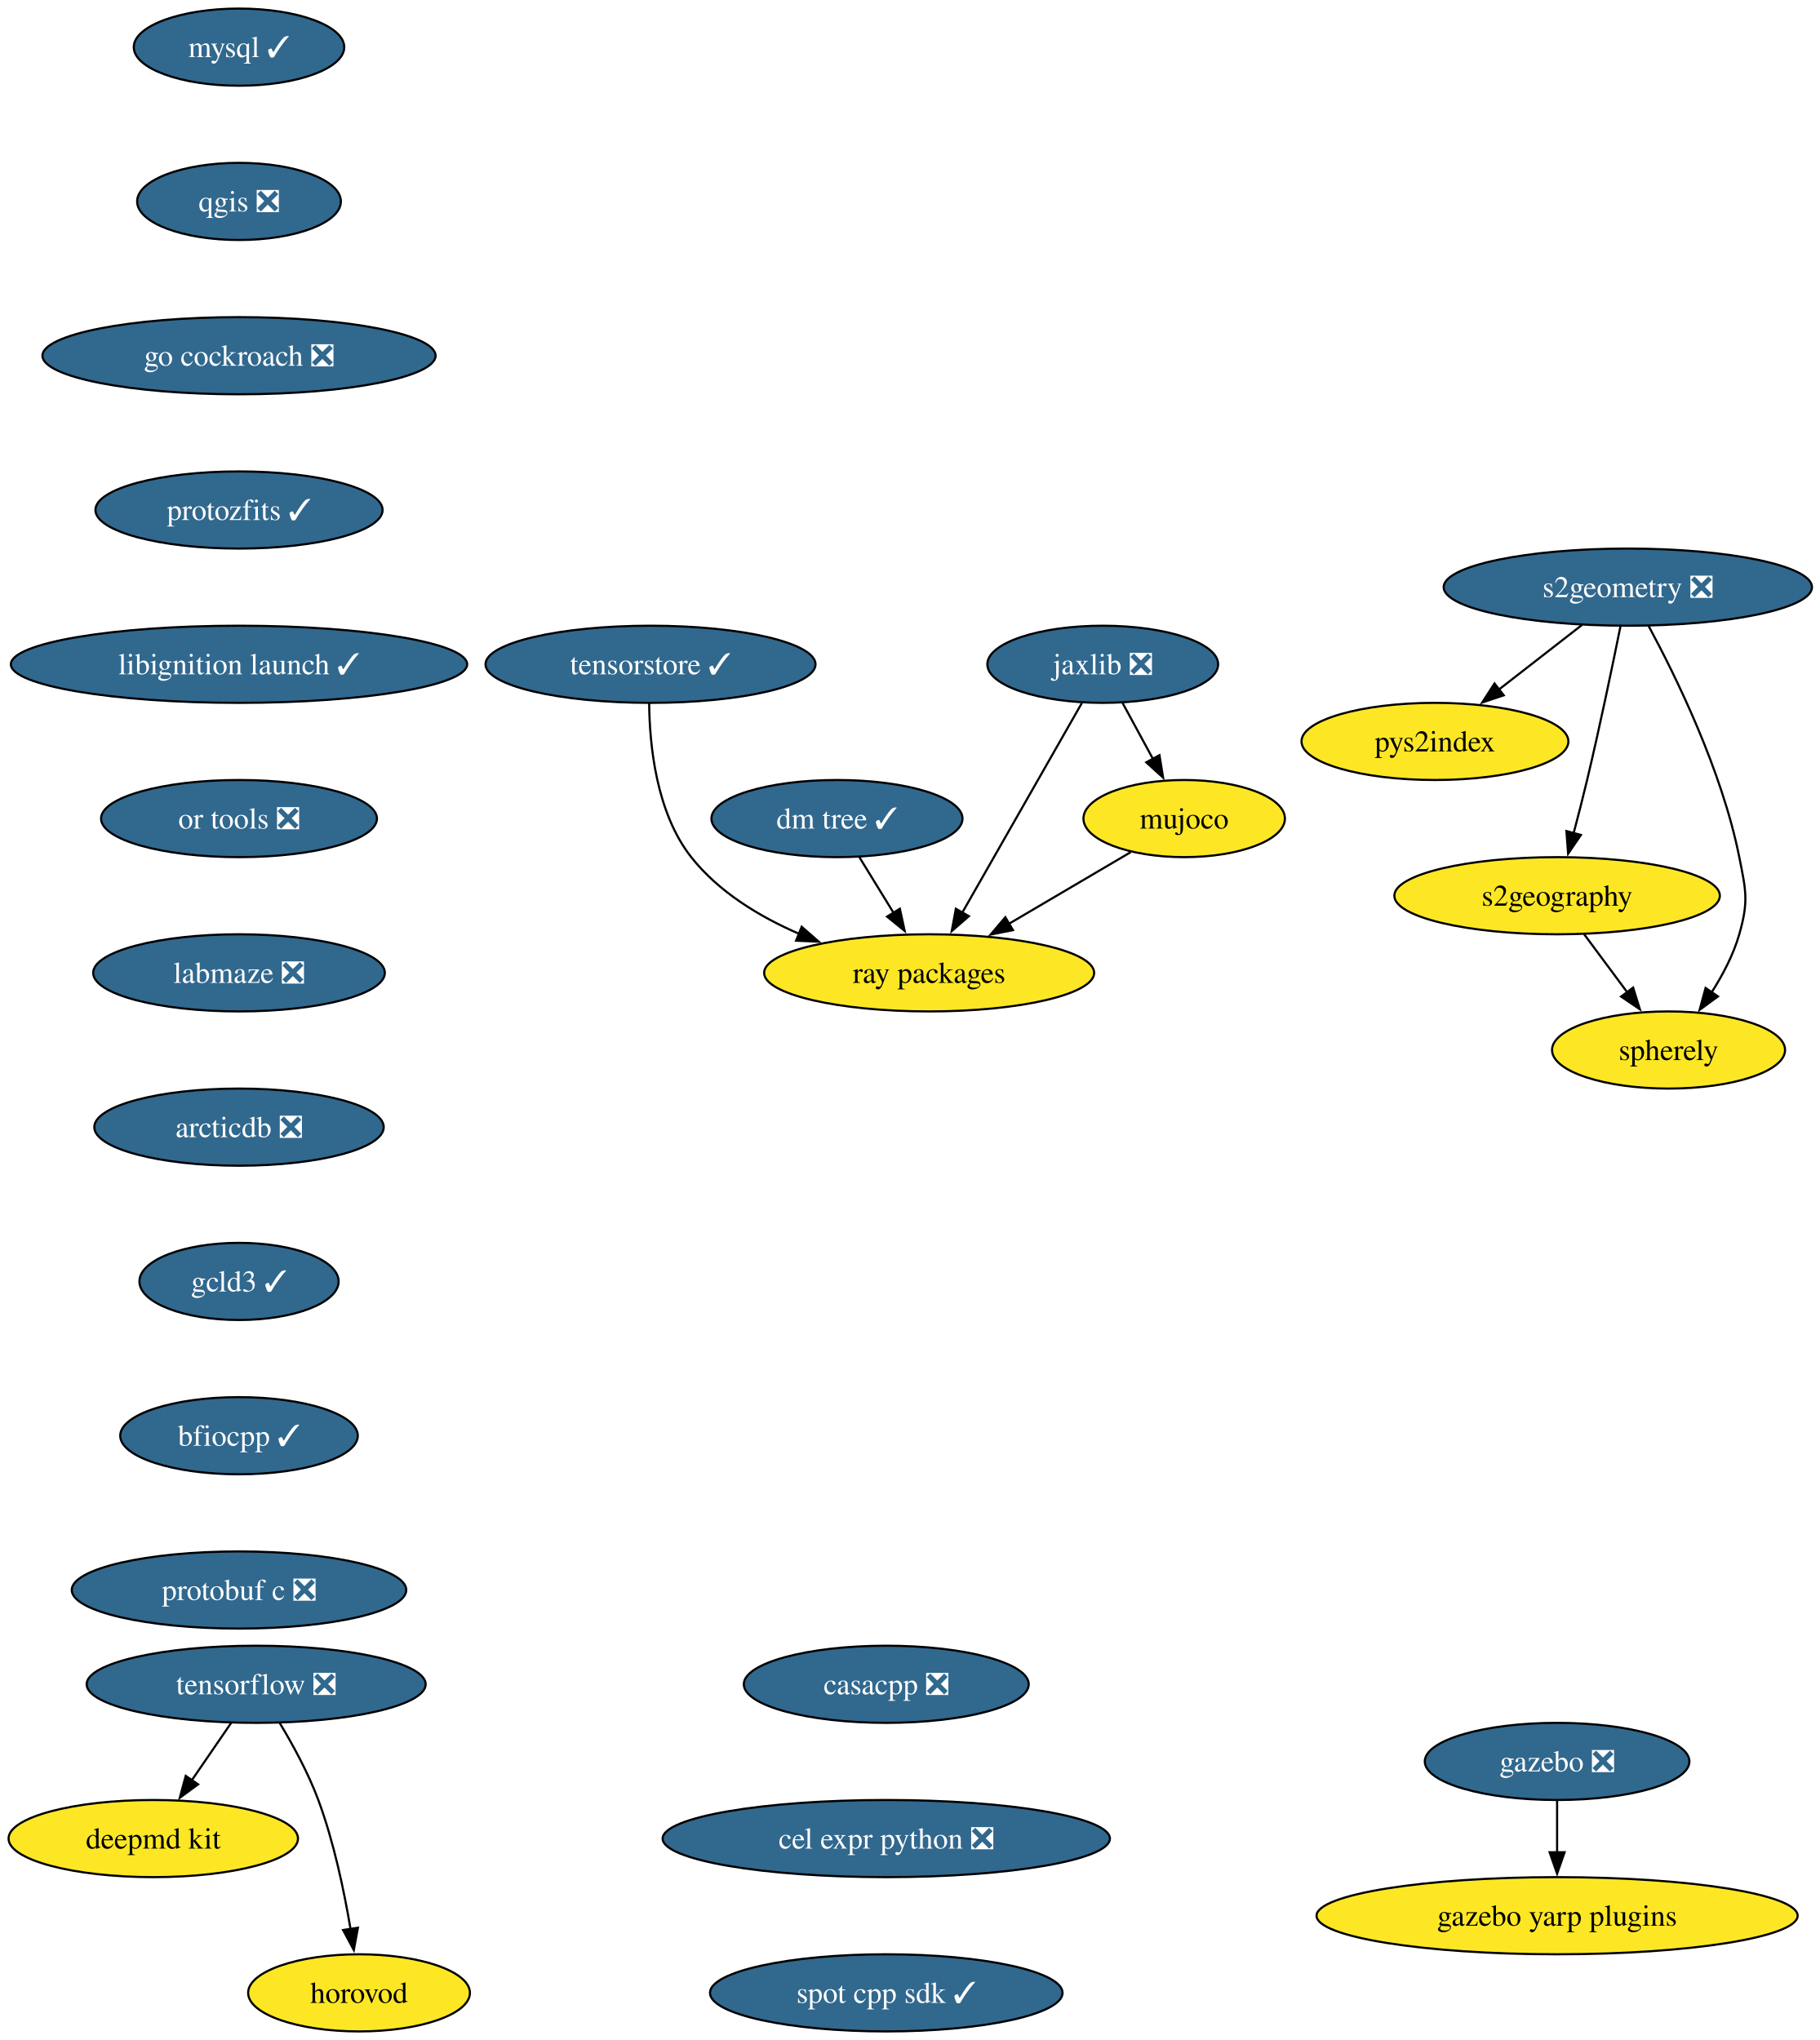
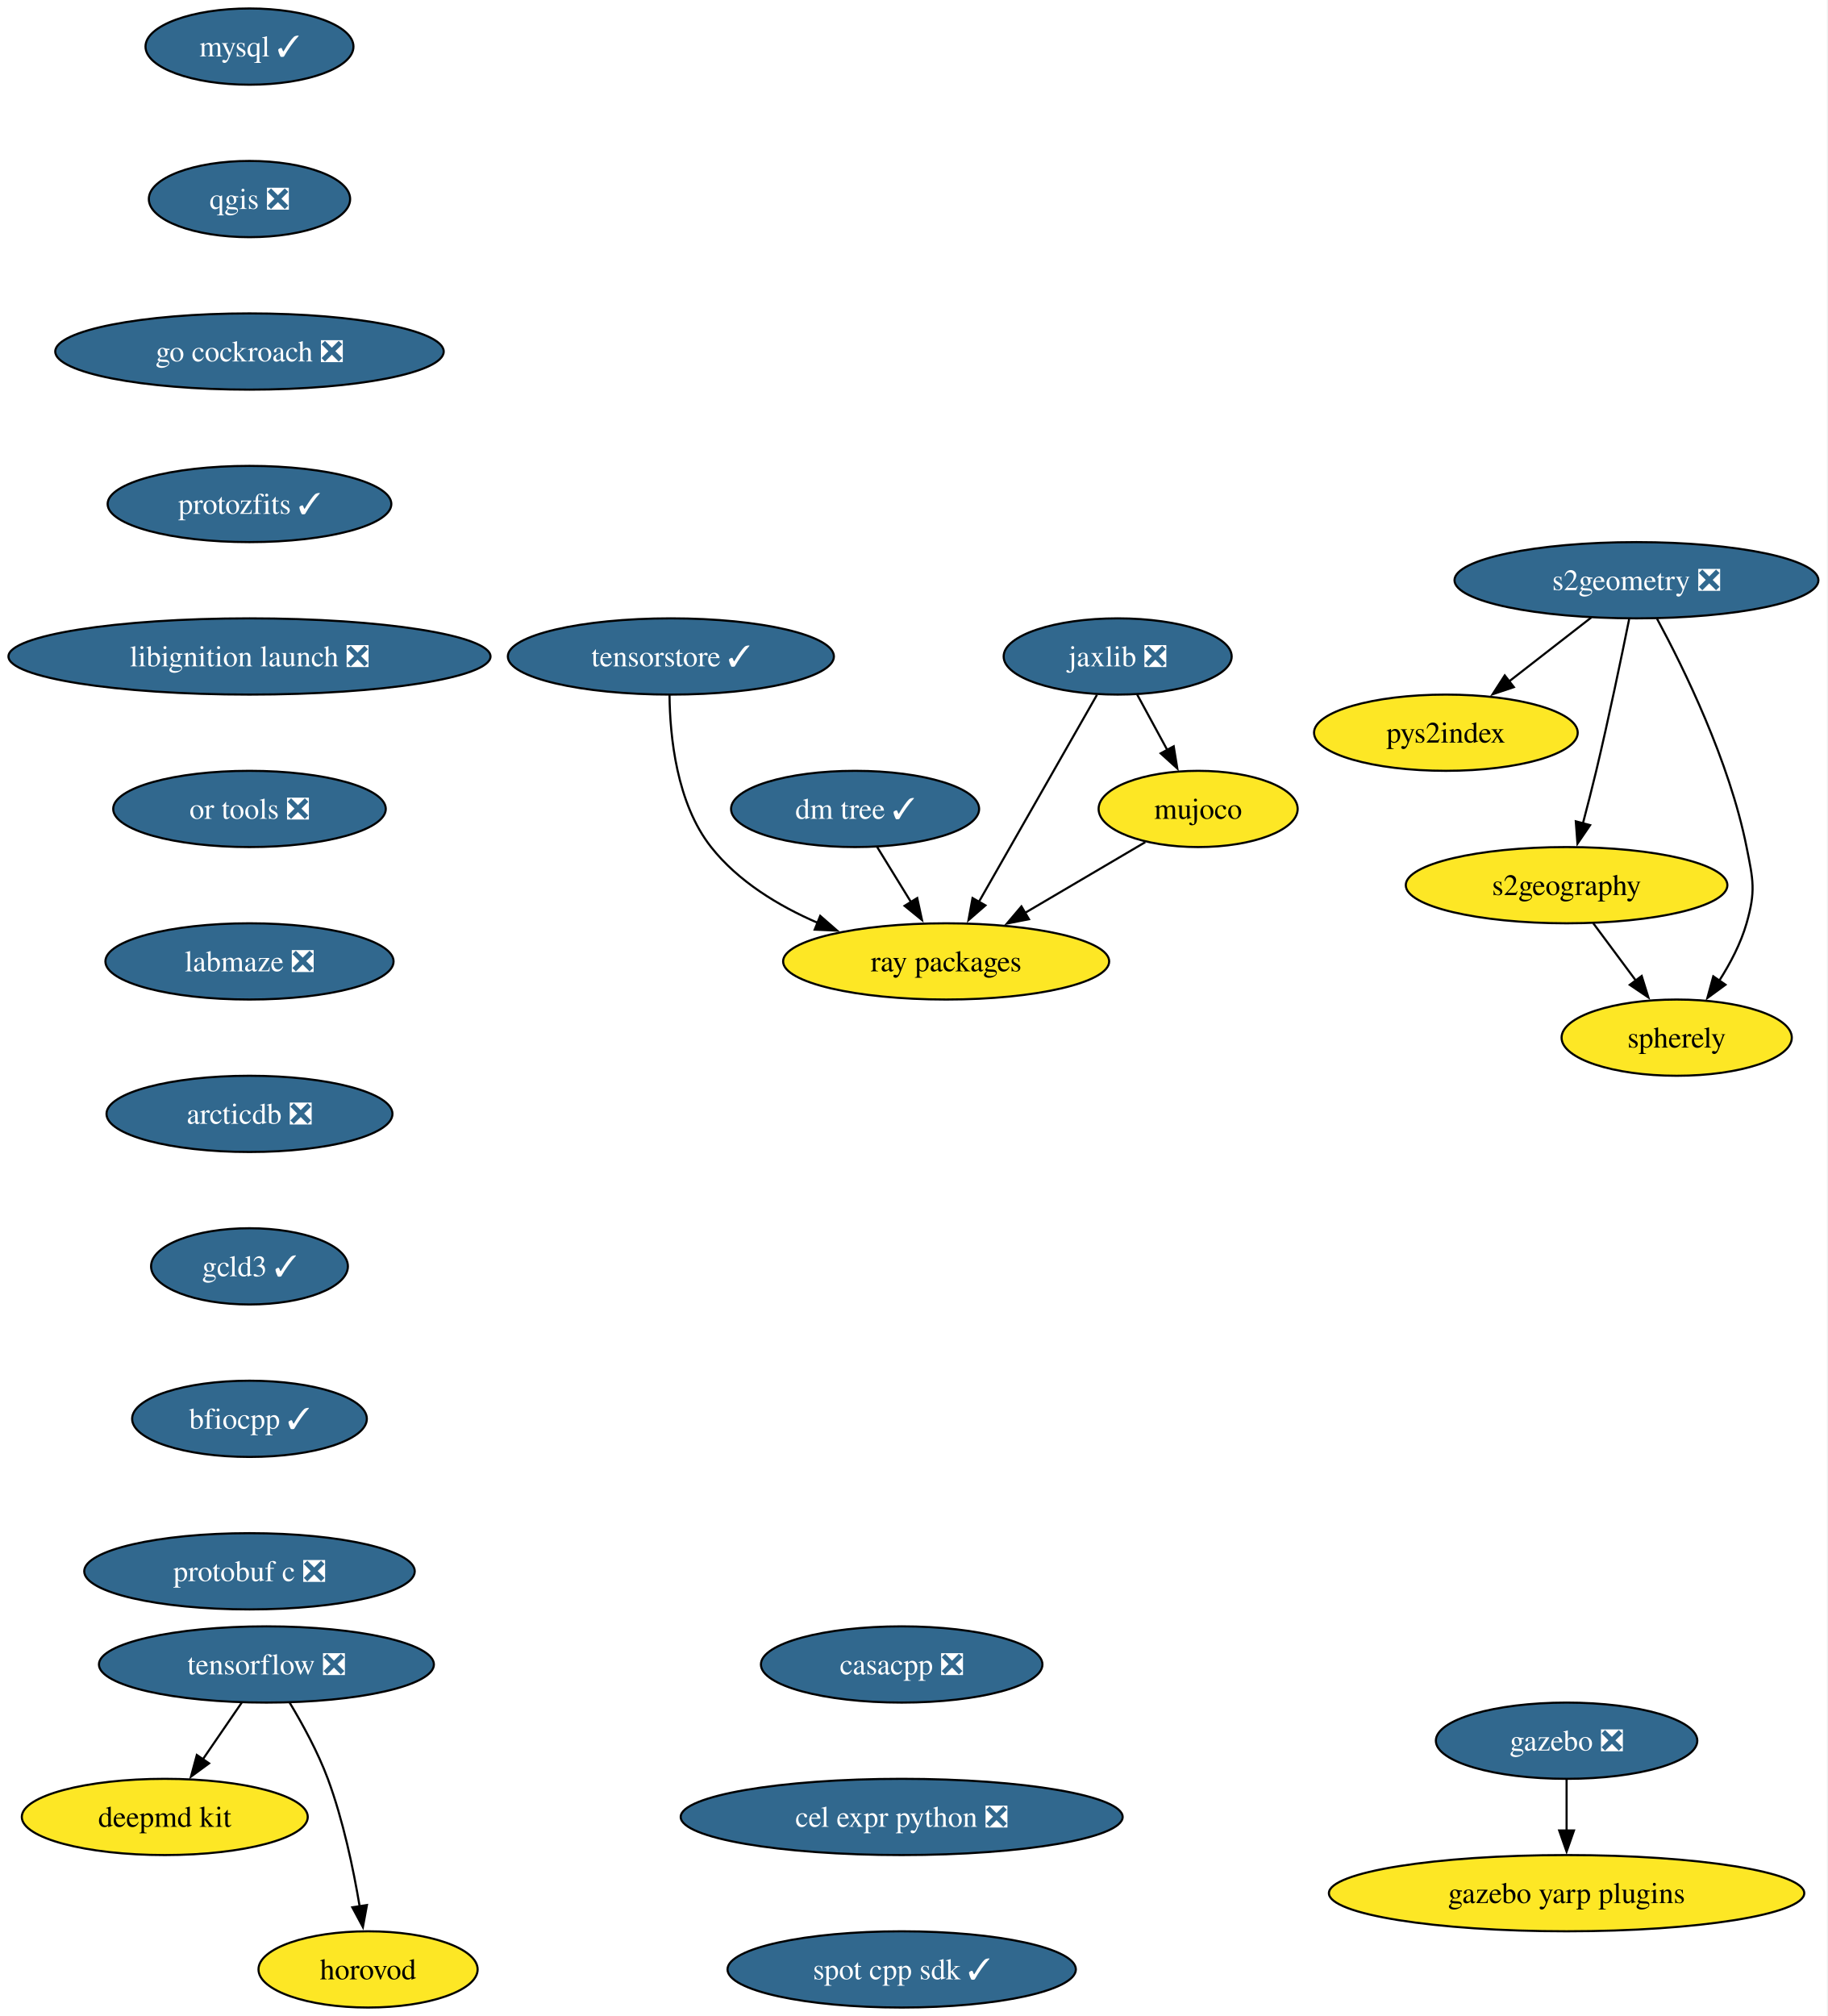
- <svg xmlns="http://www.w3.org/2000/svg" xmlns:xlink="http://www.w3.org/1999/xlink" width="849pt" height="952pt" viewBox="0.00 0.00 849.00 952.00">
+ <svg xmlns="http://www.w3.org/2000/svg" xmlns:xlink="http://www.w3.org/1999/xlink" width="863pt" height="952pt" viewBox="0.00 0.00 863.00 952.00">
  <g id="graph0" class="graph" transform="scale(1 1) rotate(0) translate(4 948)">
-     <polygon fill="white" stroke="none" points="-4,4 -4,-948 845.45,-948 845.45,4 -4,4" />
+     <polygon fill="white" stroke="none" points="-4,4 -4,-948 858.75,-948 858.75,4 -4,4" />
    <g id="node1" class="node">
      <g id="a_node1">
        <a xlink:href="https://github.com/conda-forge/mysql-feedstock/pull/124" xlink:title="mysql ✓">
-           <ellipse fill="#31688e" stroke="black" cx="107.52" cy="-926" rx="49.1" ry="18" />
-           <text xml:space="preserve" text-anchor="middle" x="107.52" y="-921.33" font-family="Times,serif" font-size="14.00" fill="white">mysql ✓</text>
+           <ellipse fill="#31688e" stroke="black" cx="113.82" cy="-926" rx="49.1" ry="18" />
+           <text xml:space="preserve" text-anchor="middle" x="113.82" y="-921.33" font-family="Times,serif" font-size="14.00" fill="white">mysql ✓</text>
        </a>
      </g>
    </g>
    <g id="node2" class="node">
      <g id="a_node2">
        <a xlink:href="https://github.com/conda-forge/qgis-feedstock/pull/601" xlink:title="qgis ❎">
-           <ellipse fill="#31688e" stroke="black" cx="107.52" cy="-854" rx="47.53" ry="18" />
-           <text xml:space="preserve" text-anchor="middle" x="107.52" y="-849.33" font-family="Times,serif" font-size="14.00" fill="white">qgis ❎</text>
+           <ellipse fill="#31688e" stroke="black" cx="113.82" cy="-854" rx="47.53" ry="18" />
+           <text xml:space="preserve" text-anchor="middle" x="113.82" y="-849.33" font-family="Times,serif" font-size="14.00" fill="white">qgis ❎</text>
        </a>
      </g>
    </g>
    <g id="node3" class="node">
      <g id="a_node3">
        <a xlink:href="https://github.com/conda-forge/go-cockroach-feedstock/pull/42" xlink:title="go cockroach ❎">
-           <ellipse fill="#31688e" stroke="black" cx="107.52" cy="-782" rx="91.72" ry="18" />
-           <text xml:space="preserve" text-anchor="middle" x="107.52" y="-777.33" font-family="Times,serif" font-size="14.00" fill="white">go cockroach ❎</text>
+           <ellipse fill="#31688e" stroke="black" cx="113.82" cy="-782" rx="91.72" ry="18" />
+           <text xml:space="preserve" text-anchor="middle" x="113.82" y="-777.33" font-family="Times,serif" font-size="14.00" fill="white">go cockroach ❎</text>
        </a>
      </g>
    </g>
    <g id="node12" class="node">
      <g id="a_node12">
        <a xlink:href="https://github.com/conda-forge/protozfits-feedstock/pull/67" xlink:title="protozfits ✓">
-           <ellipse fill="#31688e" stroke="black" cx="107.52" cy="-710" rx="66.99" ry="18" />
-           <text xml:space="preserve" text-anchor="middle" x="107.52" y="-705.33" font-family="Times,serif" font-size="14.00" fill="white">protozfits ✓</text>
+           <ellipse fill="#31688e" stroke="black" cx="113.82" cy="-710" rx="66.99" ry="18" />
+           <text xml:space="preserve" text-anchor="middle" x="113.82" y="-705.33" font-family="Times,serif" font-size="14.00" fill="white">protozfits ✓</text>
        </a>
      </g>
    </g>
    <g id="node4" class="node">
      <g id="a_node4">
        <a xlink:href="https://github.com/conda-forge/tensorflow-feedstock/pull/494" xlink:title="tensorflow ❎">
-           <ellipse fill="#31688e" stroke="black" cx="115.52" cy="-162" rx="79.09" ry="18" />
-           <text xml:space="preserve" text-anchor="middle" x="115.52" y="-157.32" font-family="Times,serif" font-size="14.00" fill="white">tensorflow ❎</text>
+           <ellipse fill="#31688e" stroke="black" cx="121.82" cy="-162" rx="79.09" ry="18" />
+           <text xml:space="preserve" text-anchor="middle" x="121.82" y="-157.32" font-family="Times,serif" font-size="14.00" fill="white">tensorflow ❎</text>
        </a>
      </g>
    </g>
    <g id="node5" class="node">
      <g id="a_node5">
        <a xlink:href="https://github.com/conda-forge/deepmd-kit-feedstock" xlink:title="deepmd kit">
-           <ellipse fill="#fde725" stroke="black" cx="67.52" cy="-90" rx="67.52" ry="18" />
-           <text xml:space="preserve" text-anchor="middle" x="67.52" y="-85.33" font-family="Times,serif" font-size="14.00">deepmd kit</text>
+           <ellipse fill="#fde725" stroke="black" cx="73.82" cy="-90" rx="67.52" ry="18" />
+           <text xml:space="preserve" text-anchor="middle" x="73.82" y="-85.33" font-family="Times,serif" font-size="14.00">deepmd kit</text>
        </a>
      </g>
    </g>
    <g id="edge3" class="edge">
-       <path fill="none" stroke="black" d="M103.9,-144.05C98.36,-135.97 91.6,-126.12 85.42,-117.11" />
-       <polygon fill="black" stroke="black" points="88.43,-115.31 79.89,-109.04 82.66,-119.26 88.43,-115.31" />
+       <path fill="none" stroke="black" d="M110.2,-144.05C104.65,-135.97 97.9,-126.12 91.72,-117.11" />
+       <polygon fill="black" stroke="black" points="94.73,-115.31 86.18,-109.04 88.95,-119.26 94.73,-115.31" />
    </g>
    <g id="node6" class="node">
      <g id="a_node6">
        <a xlink:href="https://github.com/conda-forge/horovod-feedstock" xlink:title="horovod">
-           <ellipse fill="#fde725" stroke="black" cx="163.52" cy="-18" rx="51.74" ry="18" />
-           <text xml:space="preserve" text-anchor="middle" x="163.52" y="-13.32" font-family="Times,serif" font-size="14.00">horovod</text>
+           <ellipse fill="#fde725" stroke="black" cx="169.82" cy="-18" rx="51.74" ry="18" />
+           <text xml:space="preserve" text-anchor="middle" x="169.82" y="-13.32" font-family="Times,serif" font-size="14.00">horovod</text>
        </a>
      </g>
    </g>
    <g id="edge4" class="edge">
-       <path fill="none" stroke="black" d="M126.51,-143.94C132.6,-133.84 139.85,-120.59 144.52,-108 151.76,-88.5 156.57,-65.53 159.55,-47.8" />
-       <polygon fill="black" stroke="black" points="163,-48.4 161.08,-37.98 156.08,-47.32 163,-48.4" />
+       <path fill="none" stroke="black" d="M132.81,-143.94C138.89,-133.84 146.14,-120.59 150.82,-108 158.05,-88.5 162.87,-65.53 165.84,-47.8" />
+       <polygon fill="black" stroke="black" points="169.29,-48.4 167.38,-37.98 162.38,-47.32 169.29,-48.4" />
    </g>
    <g id="node7" class="node">
      <g id="a_node7">
        <a xlink:href="https://github.com/conda-forge/jaxlib-feedstock/pull/349" xlink:title="jaxlib ❎">
-           <ellipse fill="#31688e" stroke="black" cx="510.52" cy="-638" rx="53.84" ry="18" />
-           <text xml:space="preserve" text-anchor="middle" x="510.52" y="-633.33" font-family="Times,serif" font-size="14.00" fill="white">jaxlib ❎</text>
+           <ellipse fill="#31688e" stroke="black" cx="523.82" cy="-638" rx="53.84" ry="18" />
+           <text xml:space="preserve" text-anchor="middle" x="523.82" y="-633.33" font-family="Times,serif" font-size="14.00" fill="white">jaxlib ❎</text>
        </a>
      </g>
    </g>
    <g id="node8" class="node">
      <g id="a_node8">
        <a xlink:href="https://github.com/conda-forge/ray-packages-feedstock" xlink:title="ray packages">
-           <ellipse fill="#fde725" stroke="black" cx="429.52" cy="-494" rx="76.99" ry="18" />
-           <text xml:space="preserve" text-anchor="middle" x="429.52" y="-489.32" font-family="Times,serif" font-size="14.00">ray packages</text>
+           <ellipse fill="#fde725" stroke="black" cx="442.82" cy="-494" rx="76.99" ry="18" />
+           <text xml:space="preserve" text-anchor="middle" x="442.82" y="-489.32" font-family="Times,serif" font-size="14.00">ray packages</text>
        </a>
      </g>
    </g>
    <g id="edge5" class="edge">
-       <path fill="none" stroke="black" d="M500.75,-619.87C486.88,-595.56 461.36,-550.82 444.93,-522.01" />
-       <polygon fill="black" stroke="black" points="448.07,-520.46 440.07,-513.5 441.99,-523.92 448.07,-520.46" />
+       <path fill="none" stroke="black" d="M514.04,-619.87C500.18,-595.56 474.66,-550.82 458.22,-522.01" />
+       <polygon fill="black" stroke="black" points="461.37,-520.46 453.37,-513.5 455.28,-523.92 461.37,-520.46" />
    </g>
    <g id="node9" class="node">
      <g id="a_node9">
        <a xlink:href="https://github.com/conda-forge/mujoco-feedstock" xlink:title="mujoco">
-           <ellipse fill="#fde725" stroke="black" cx="548.52" cy="-566" rx="47" ry="18" />
-           <text xml:space="preserve" text-anchor="middle" x="548.52" y="-561.33" font-family="Times,serif" font-size="14.00">mujoco</text>
+           <ellipse fill="#fde725" stroke="black" cx="561.82" cy="-566" rx="47" ry="18" />
+           <text xml:space="preserve" text-anchor="middle" x="561.82" y="-561.33" font-family="Times,serif" font-size="14.00">mujoco</text>
        </a>
      </g>
    </g>
    <g id="edge6" class="edge">
-       <path fill="none" stroke="black" d="M519.72,-620.05C524.01,-612.14 529.22,-602.54 534.03,-593.69" />
-       <polygon fill="black" stroke="black" points="536.99,-595.58 538.68,-585.12 530.83,-592.24 536.99,-595.58" />
+       <path fill="none" stroke="black" d="M533.01,-620.05C537.31,-612.14 542.52,-602.54 547.33,-593.69" />
+       <polygon fill="black" stroke="black" points="550.28,-595.58 551.98,-585.12 544.13,-592.24 550.28,-595.58" />
    </g>
    <g id="edge7" class="edge">
-       <path fill="none" stroke="black" d="M523.57,-550.33C507.13,-540.65 485.29,-527.81 466.8,-516.93" />
-       <polygon fill="black" stroke="black" points="468.62,-513.94 458.23,-511.89 465.07,-519.97 468.62,-513.94" />
+       <path fill="none" stroke="black" d="M536.87,-550.33C520.42,-540.65 498.59,-527.81 480.09,-516.93" />
+       <polygon fill="black" stroke="black" points="481.92,-513.94 471.52,-511.89 478.37,-519.97 481.92,-513.94" />
    </g>
    <g id="node10" class="node">
      <g id="a_node10">
        <a xlink:href="https://github.com/conda-forge/gazebo-feedstock/pull/267" xlink:title="gazebo ❎">
-           <ellipse fill="#31688e" stroke="black" cx="722.52" cy="-126" rx="61.73" ry="18" />
-           <text xml:space="preserve" text-anchor="middle" x="722.52" y="-121.33" font-family="Times,serif" font-size="14.00" fill="white">gazebo ❎</text>
+           <ellipse fill="#31688e" stroke="black" cx="735.82" cy="-126" rx="61.73" ry="18" />
+           <text xml:space="preserve" text-anchor="middle" x="735.82" y="-121.33" font-family="Times,serif" font-size="14.00" fill="white">gazebo ❎</text>
        </a>
      </g>
    </g>
    <g id="node11" class="node">
      <g id="a_node11">
        <a xlink:href="https://github.com/conda-forge/gazebo-yarp-plugins-feedstock" xlink:title="gazebo yarp plugins">
-           <ellipse fill="#fde725" stroke="black" cx="722.52" cy="-54" rx="112.24" ry="18" />
-           <text xml:space="preserve" text-anchor="middle" x="722.52" y="-49.33" font-family="Times,serif" font-size="14.00">gazebo yarp plugins</text>
+           <ellipse fill="#fde725" stroke="black" cx="735.82" cy="-54" rx="112.24" ry="18" />
+           <text xml:space="preserve" text-anchor="middle" x="735.82" y="-49.33" font-family="Times,serif" font-size="14.00">gazebo yarp plugins</text>
        </a>
      </g>
    </g>
    <g id="edge8" class="edge">
-       <path fill="none" stroke="black" d="M722.52,-107.7C722.52,-100.41 722.52,-91.73 722.52,-83.54" />
-       <polygon fill="black" stroke="black" points="726.02,-83.62 722.52,-73.62 719.02,-83.62 726.02,-83.62" />
+       <path fill="none" stroke="black" d="M735.82,-107.7C735.82,-100.41 735.82,-91.73 735.82,-83.54" />
+       <polygon fill="black" stroke="black" points="739.32,-83.62 735.82,-73.62 732.32,-83.62 739.32,-83.62" />
    </g>
    <g id="node18" class="node">
      <g id="a_node18">
-         <a xlink:href="https://github.com/conda-forge/libignition-launch-feedstock/pull/37" xlink:title="libignition launch ✓">
-           <ellipse fill="#31688e" stroke="black" cx="107.52" cy="-638" rx="106.45" ry="18" />
-           <text xml:space="preserve" text-anchor="middle" x="107.52" y="-633.33" font-family="Times,serif" font-size="14.00" fill="white">libignition launch ✓</text>
+         <a xlink:href="https://github.com/conda-forge/libignition-launch-feedstock/pull/37" xlink:title="libignition launch ❎">
+           <ellipse fill="#31688e" stroke="black" cx="113.82" cy="-638" rx="113.82" ry="18" />
+           <text xml:space="preserve" text-anchor="middle" x="113.82" y="-633.33" font-family="Times,serif" font-size="14.00" fill="white">libignition launch ❎</text>
        </a>
      </g>
    </g>
    <g id="node13" class="node">
      <g id="a_node13">
        <a xlink:href="https://github.com/conda-forge/s2geometry-feedstock/pull/39" xlink:title="s2geometry ❎">
-           <ellipse fill="#31688e" stroke="black" cx="755.52" cy="-674" rx="85.93" ry="18" />
-           <text xml:space="preserve" text-anchor="middle" x="755.52" y="-669.33" font-family="Times,serif" font-size="14.00" fill="white">s2geometry ❎</text>
+           <ellipse fill="#31688e" stroke="black" cx="768.82" cy="-674" rx="85.93" ry="18" />
+           <text xml:space="preserve" text-anchor="middle" x="768.82" y="-669.33" font-family="Times,serif" font-size="14.00" fill="white">s2geometry ❎</text>
        </a>
      </g>
    </g>
    <g id="node14" class="node">
      <g id="a_node14">
        <a xlink:href="https://github.com/conda-forge/pys2index-feedstock" xlink:title="pys2index">
-           <ellipse fill="#fde725" stroke="black" cx="665.52" cy="-602" rx="62.26" ry="18" />
-           <text xml:space="preserve" text-anchor="middle" x="665.52" y="-597.33" font-family="Times,serif" font-size="14.00">pys2index</text>
+           <ellipse fill="#fde725" stroke="black" cx="678.82" cy="-602" rx="62.26" ry="18" />
+           <text xml:space="preserve" text-anchor="middle" x="678.82" y="-597.33" font-family="Times,serif" font-size="14.00">pys2index</text>
        </a>
      </g>
    </g>
    <g id="edge10" class="edge">
-       <path fill="none" stroke="black" d="M734.19,-656.41C722.56,-647.37 707.98,-636.03 695.26,-626.13" />
-       <polygon fill="black" stroke="black" points="697.62,-623.53 687.58,-620.16 693.32,-629.06 697.62,-623.53" />
+       <path fill="none" stroke="black" d="M747.49,-656.41C735.86,-647.37 721.28,-636.03 708.55,-626.13" />
+       <polygon fill="black" stroke="black" points="710.92,-623.53 700.88,-620.16 706.62,-629.06 710.92,-623.53" />
    </g>
    <g id="node15" class="node">
      <g id="a_node15">
        <a xlink:href="https://github.com/conda-forge/s2geography-feedstock" xlink:title="s2geography">
-           <ellipse fill="#fde725" stroke="black" cx="722.52" cy="-530" rx="75.94" ry="18" />
-           <text xml:space="preserve" text-anchor="middle" x="722.52" y="-525.33" font-family="Times,serif" font-size="14.00">s2geography</text>
+           <ellipse fill="#fde725" stroke="black" cx="735.82" cy="-530" rx="75.94" ry="18" />
+           <text xml:space="preserve" text-anchor="middle" x="735.82" y="-525.33" font-family="Times,serif" font-size="14.00">s2geography</text>
        </a>
      </g>
    </g>
    <g id="edge11" class="edge">
-       <path fill="none" stroke="black" d="M752.05,-655.55C748.42,-637.57 742.42,-608.74 736.52,-584 734.59,-575.91 732.35,-567.18 730.23,-559.17" />
-       <polygon fill="black" stroke="black" points="733.63,-558.35 727.66,-549.6 726.87,-560.16 733.63,-558.35" />
+       <path fill="none" stroke="black" d="M765.35,-655.55C761.71,-637.57 755.72,-608.74 749.82,-584 747.89,-575.91 745.64,-567.18 743.53,-559.17" />
+       <polygon fill="black" stroke="black" points="746.93,-558.35 740.96,-549.6 740.17,-560.16 746.93,-558.35" />
    </g>
    <g id="node16" class="node">
      <g id="a_node16">
        <a xlink:href="https://github.com/conda-forge/spherely-feedstock" xlink:title="spherely">
-           <ellipse fill="#fde725" stroke="black" cx="774.52" cy="-458" rx="54.36" ry="18" />
-           <text xml:space="preserve" text-anchor="middle" x="774.52" y="-453.32" font-family="Times,serif" font-size="14.00">spherely</text>
+           <ellipse fill="#fde725" stroke="black" cx="787.82" cy="-458" rx="54.36" ry="18" />
+           <text xml:space="preserve" text-anchor="middle" x="787.82" y="-453.32" font-family="Times,serif" font-size="14.00">spherely</text>
        </a>
      </g>
    </g>
    <g id="edge12" class="edge">
-       <path fill="none" stroke="black" d="M765.21,-655.89C777.88,-632.44 799.42,-588.57 807.52,-548 810.65,-532.31 811.92,-527.38 807.52,-512 804.81,-502.52 799.85,-493.08 794.59,-484.85" />
-       <polygon fill="black" stroke="black" points="797.57,-483 789.02,-476.74 791.8,-486.96 797.57,-483" />
+       <path fill="none" stroke="black" d="M778.5,-655.89C791.17,-632.44 812.71,-588.57 820.82,-548 823.95,-532.31 825.21,-527.38 820.82,-512 818.1,-502.52 813.15,-493.08 807.89,-484.85" />
+       <polygon fill="black" stroke="black" points="810.86,-483 802.31,-476.74 805.1,-486.96 810.86,-483" />
    </g>
    <g id="edge13" class="edge">
-       <path fill="none" stroke="black" d="M735.11,-512.05C741.17,-503.89 748.58,-493.91 755.33,-484.82" />
-       <polygon fill="black" stroke="black" points="757.99,-487.12 761.14,-477 752.37,-482.94 757.99,-487.12" />
+       <path fill="none" stroke="black" d="M748.4,-512.05C754.47,-503.89 761.88,-493.91 768.63,-484.82" />
+       <polygon fill="black" stroke="black" points="771.29,-487.12 774.44,-477 765.67,-482.94 771.29,-487.12" />
    </g>
    <g id="node17" class="node">
      <g id="a_node17">
        <a xlink:href="https://github.com/conda-forge/dm-tree-feedstock/pull/50" xlink:title="dm tree ✓">
-           <ellipse fill="#31688e" stroke="black" cx="386.52" cy="-566" rx="58.57" ry="18" />
-           <text xml:space="preserve" text-anchor="middle" x="386.52" y="-561.33" font-family="Times,serif" font-size="14.00" fill="white">dm tree ✓</text>
+           <ellipse fill="#31688e" stroke="black" cx="399.82" cy="-566" rx="58.57" ry="18" />
+           <text xml:space="preserve" text-anchor="middle" x="399.82" y="-561.33" font-family="Times,serif" font-size="14.00" fill="white">dm tree ✓</text>
        </a>
      </g>
    </g>
    <g id="edge14" class="edge">
-       <path fill="none" stroke="black" d="M396.93,-548.05C401.71,-540.26 407.51,-530.82 412.88,-522.08" />
-       <polygon fill="black" stroke="black" points="415.86,-523.92 418.11,-513.56 409.9,-520.25 415.86,-523.92" />
+       <path fill="none" stroke="black" d="M410.22,-548.05C415.01,-540.26 420.81,-530.82 426.18,-522.08" />
+       <polygon fill="black" stroke="black" points="429.16,-523.92 431.41,-513.56 423.19,-520.25 429.16,-523.92" />
    </g>
    <g id="node19" class="node">
      <g id="a_node19">
        <a xlink:href="https://github.com/conda-forge/or-tools-feedstock/pull/70" xlink:title="or tools ❎">
-           <ellipse fill="#31688e" stroke="black" cx="107.52" cy="-566" rx="64.36" ry="18" />
-           <text xml:space="preserve" text-anchor="middle" x="107.52" y="-561.33" font-family="Times,serif" font-size="14.00" fill="white">or tools ❎</text>
+           <ellipse fill="#31688e" stroke="black" cx="113.82" cy="-566" rx="64.36" ry="18" />
+           <text xml:space="preserve" text-anchor="middle" x="113.82" y="-561.33" font-family="Times,serif" font-size="14.00" fill="white">or tools ❎</text>
        </a>
      </g>
    </g>
    <g id="node20" class="node">
      <g id="a_node20">
        <a xlink:href="https://github.com/conda-forge/labmaze-feedstock/pull/20" xlink:title="labmaze ❎">
-           <ellipse fill="#31688e" stroke="black" cx="107.52" cy="-494" rx="68.04" ry="18" />
-           <text xml:space="preserve" text-anchor="middle" x="107.52" y="-489.32" font-family="Times,serif" font-size="14.00" fill="white">labmaze ❎</text>
+           <ellipse fill="#31688e" stroke="black" cx="113.82" cy="-494" rx="68.04" ry="18" />
+           <text xml:space="preserve" text-anchor="middle" x="113.82" y="-489.32" font-family="Times,serif" font-size="14.00" fill="white">labmaze ❎</text>
        </a>
      </g>
    </g>
    <g id="node21" class="node">
      <g id="a_node21">
        <a xlink:href="https://github.com/conda-forge/arcticdb-feedstock/pull/599" xlink:title="arcticdb ❎">
-           <ellipse fill="#31688e" stroke="black" cx="107.52" cy="-422" rx="67.52" ry="18" />
-           <text xml:space="preserve" text-anchor="middle" x="107.52" y="-417.32" font-family="Times,serif" font-size="14.00" fill="white">arcticdb ❎</text>
+           <ellipse fill="#31688e" stroke="black" cx="113.82" cy="-422" rx="67.52" ry="18" />
+           <text xml:space="preserve" text-anchor="middle" x="113.82" y="-417.32" font-family="Times,serif" font-size="14.00" fill="white">arcticdb ❎</text>
        </a>
      </g>
    </g>
    <g id="node22" class="node">
      <g id="a_node22">
        <a xlink:href="https://github.com/conda-forge/gcld3-feedstock/pull/20" xlink:title="gcld3 ✓">
-           <ellipse fill="#31688e" stroke="black" cx="107.52" cy="-350" rx="46.47" ry="18" />
-           <text xml:space="preserve" text-anchor="middle" x="107.52" y="-345.32" font-family="Times,serif" font-size="14.00" fill="white">gcld3 ✓</text>
+           <ellipse fill="#31688e" stroke="black" cx="113.82" cy="-350" rx="46.47" ry="18" />
+           <text xml:space="preserve" text-anchor="middle" x="113.82" y="-345.32" font-family="Times,serif" font-size="14.00" fill="white">gcld3 ✓</text>
        </a>
      </g>
    </g>
    <g id="node24" class="node">
      <g id="a_node24">
        <a xlink:href="https://github.com/conda-forge/bfiocpp-feedstock/pull/21" xlink:title="bfiocpp ✓">
-           <ellipse fill="#31688e" stroke="black" cx="107.52" cy="-278" rx="55.42" ry="18" />
-           <text xml:space="preserve" text-anchor="middle" x="107.52" y="-273.32" font-family="Times,serif" font-size="14.00" fill="white">bfiocpp ✓</text>
+           <ellipse fill="#31688e" stroke="black" cx="113.82" cy="-278" rx="55.42" ry="18" />
+           <text xml:space="preserve" text-anchor="middle" x="113.82" y="-273.32" font-family="Times,serif" font-size="14.00" fill="white">bfiocpp ✓</text>
        </a>
      </g>
    </g>
    <g id="node23" class="node">
      <g id="a_node23">
        <a xlink:href="https://github.com/conda-forge/tensorstore-feedstock/pull/81" xlink:title="tensorstore ✓">
-           <ellipse fill="#31688e" stroke="black" cx="299.52" cy="-638" rx="76.99" ry="18" />
-           <text xml:space="preserve" text-anchor="middle" x="299.52" y="-633.33" font-family="Times,serif" font-size="14.00" fill="white">tensorstore ✓</text>
+           <ellipse fill="#31688e" stroke="black" cx="312.82" cy="-638" rx="76.99" ry="18" />
+           <text xml:space="preserve" text-anchor="middle" x="312.82" y="-633.33" font-family="Times,serif" font-size="14.00" fill="white">tensorstore ✓</text>
        </a>
      </g>
    </g>
    <g id="edge20" class="edge">
-       <path fill="none" stroke="black" d="M298.89,-619.72C299.07,-600.28 302.18,-568.72 318.52,-548 331.29,-531.81 350.22,-520.29 368.85,-512.22" />
-       <polygon fill="black" stroke="black" points="370.05,-515.51 378.03,-508.54 367.44,-509.02 370.05,-515.51" />
+       <path fill="none" stroke="black" d="M312.18,-619.72C312.37,-600.28 315.48,-568.72 331.82,-548 344.59,-531.81 363.52,-520.29 382.15,-512.22" />
+       <polygon fill="black" stroke="black" points="383.35,-515.51 391.33,-508.54 380.74,-509.02 383.35,-515.51" />
    </g>
    <g id="node25" class="node">
      <g id="a_node25">
        <a xlink:href="https://github.com/conda-forge/protobuf-c-feedstock/pull/11" xlink:title="protobuf c ❎">
-           <ellipse fill="#31688e" stroke="black" cx="107.52" cy="-206" rx="78.04" ry="18" />
-           <text xml:space="preserve" text-anchor="middle" x="107.52" y="-201.32" font-family="Times,serif" font-size="14.00" fill="white">protobuf c ❎</text>
+           <ellipse fill="#31688e" stroke="black" cx="113.82" cy="-206" rx="78.04" ry="18" />
+           <text xml:space="preserve" text-anchor="middle" x="113.82" y="-201.32" font-family="Times,serif" font-size="14.00" fill="white">protobuf c ❎</text>
        </a>
      </g>
    </g>
    <g id="node26" class="node">
      <g id="a_node26">
        <a xlink:href="https://github.com/conda-forge/casacpp-feedstock/pull/16" xlink:title="casacpp ❎">
-           <ellipse fill="#31688e" stroke="black" cx="409.52" cy="-162" rx="66.47" ry="18" />
-           <text xml:space="preserve" text-anchor="middle" x="409.52" y="-157.32" font-family="Times,serif" font-size="14.00" fill="white">casacpp ❎</text>
+           <ellipse fill="#31688e" stroke="black" cx="421.82" cy="-162" rx="66.47" ry="18" />
+           <text xml:space="preserve" text-anchor="middle" x="421.82" y="-157.32" font-family="Times,serif" font-size="14.00" fill="white">casacpp ❎</text>
        </a>
      </g>
    </g>
    <g id="node27" class="node">
      <g id="a_node27">
        <a xlink:href="https://github.com/conda-forge/cel-expr-python-feedstock/pull/8" xlink:title="cel expr python ❎">
-           <ellipse fill="#31688e" stroke="black" cx="409.52" cy="-90" rx="104.35" ry="18" />
-           <text xml:space="preserve" text-anchor="middle" x="409.52" y="-85.33" font-family="Times,serif" font-size="14.00" fill="white">cel expr python ❎</text>
+           <ellipse fill="#31688e" stroke="black" cx="421.82" cy="-90" rx="104.35" ry="18" />
+           <text xml:space="preserve" text-anchor="middle" x="421.82" y="-85.33" font-family="Times,serif" font-size="14.00" fill="white">cel expr python ❎</text>
        </a>
      </g>
    </g>
    <g id="node28" class="node">
      <g id="a_node28">
        <a xlink:href="https://github.com/conda-forge/spot-cpp-sdk-feedstock/pull/4" xlink:title="spot cpp sdk ✓">
-           <ellipse fill="#31688e" stroke="black" cx="409.52" cy="-18" rx="82.25" ry="18" />
-           <text xml:space="preserve" text-anchor="middle" x="409.52" y="-13.32" font-family="Times,serif" font-size="14.00" fill="white">spot cpp sdk ✓</text>
+           <ellipse fill="#31688e" stroke="black" cx="421.82" cy="-18" rx="82.25" ry="18" />
+           <text xml:space="preserve" text-anchor="middle" x="421.82" y="-13.32" font-family="Times,serif" font-size="14.00" fill="white">spot cpp sdk ✓</text>
        </a>
      </g>
    </g>
  </g>
</svg>
